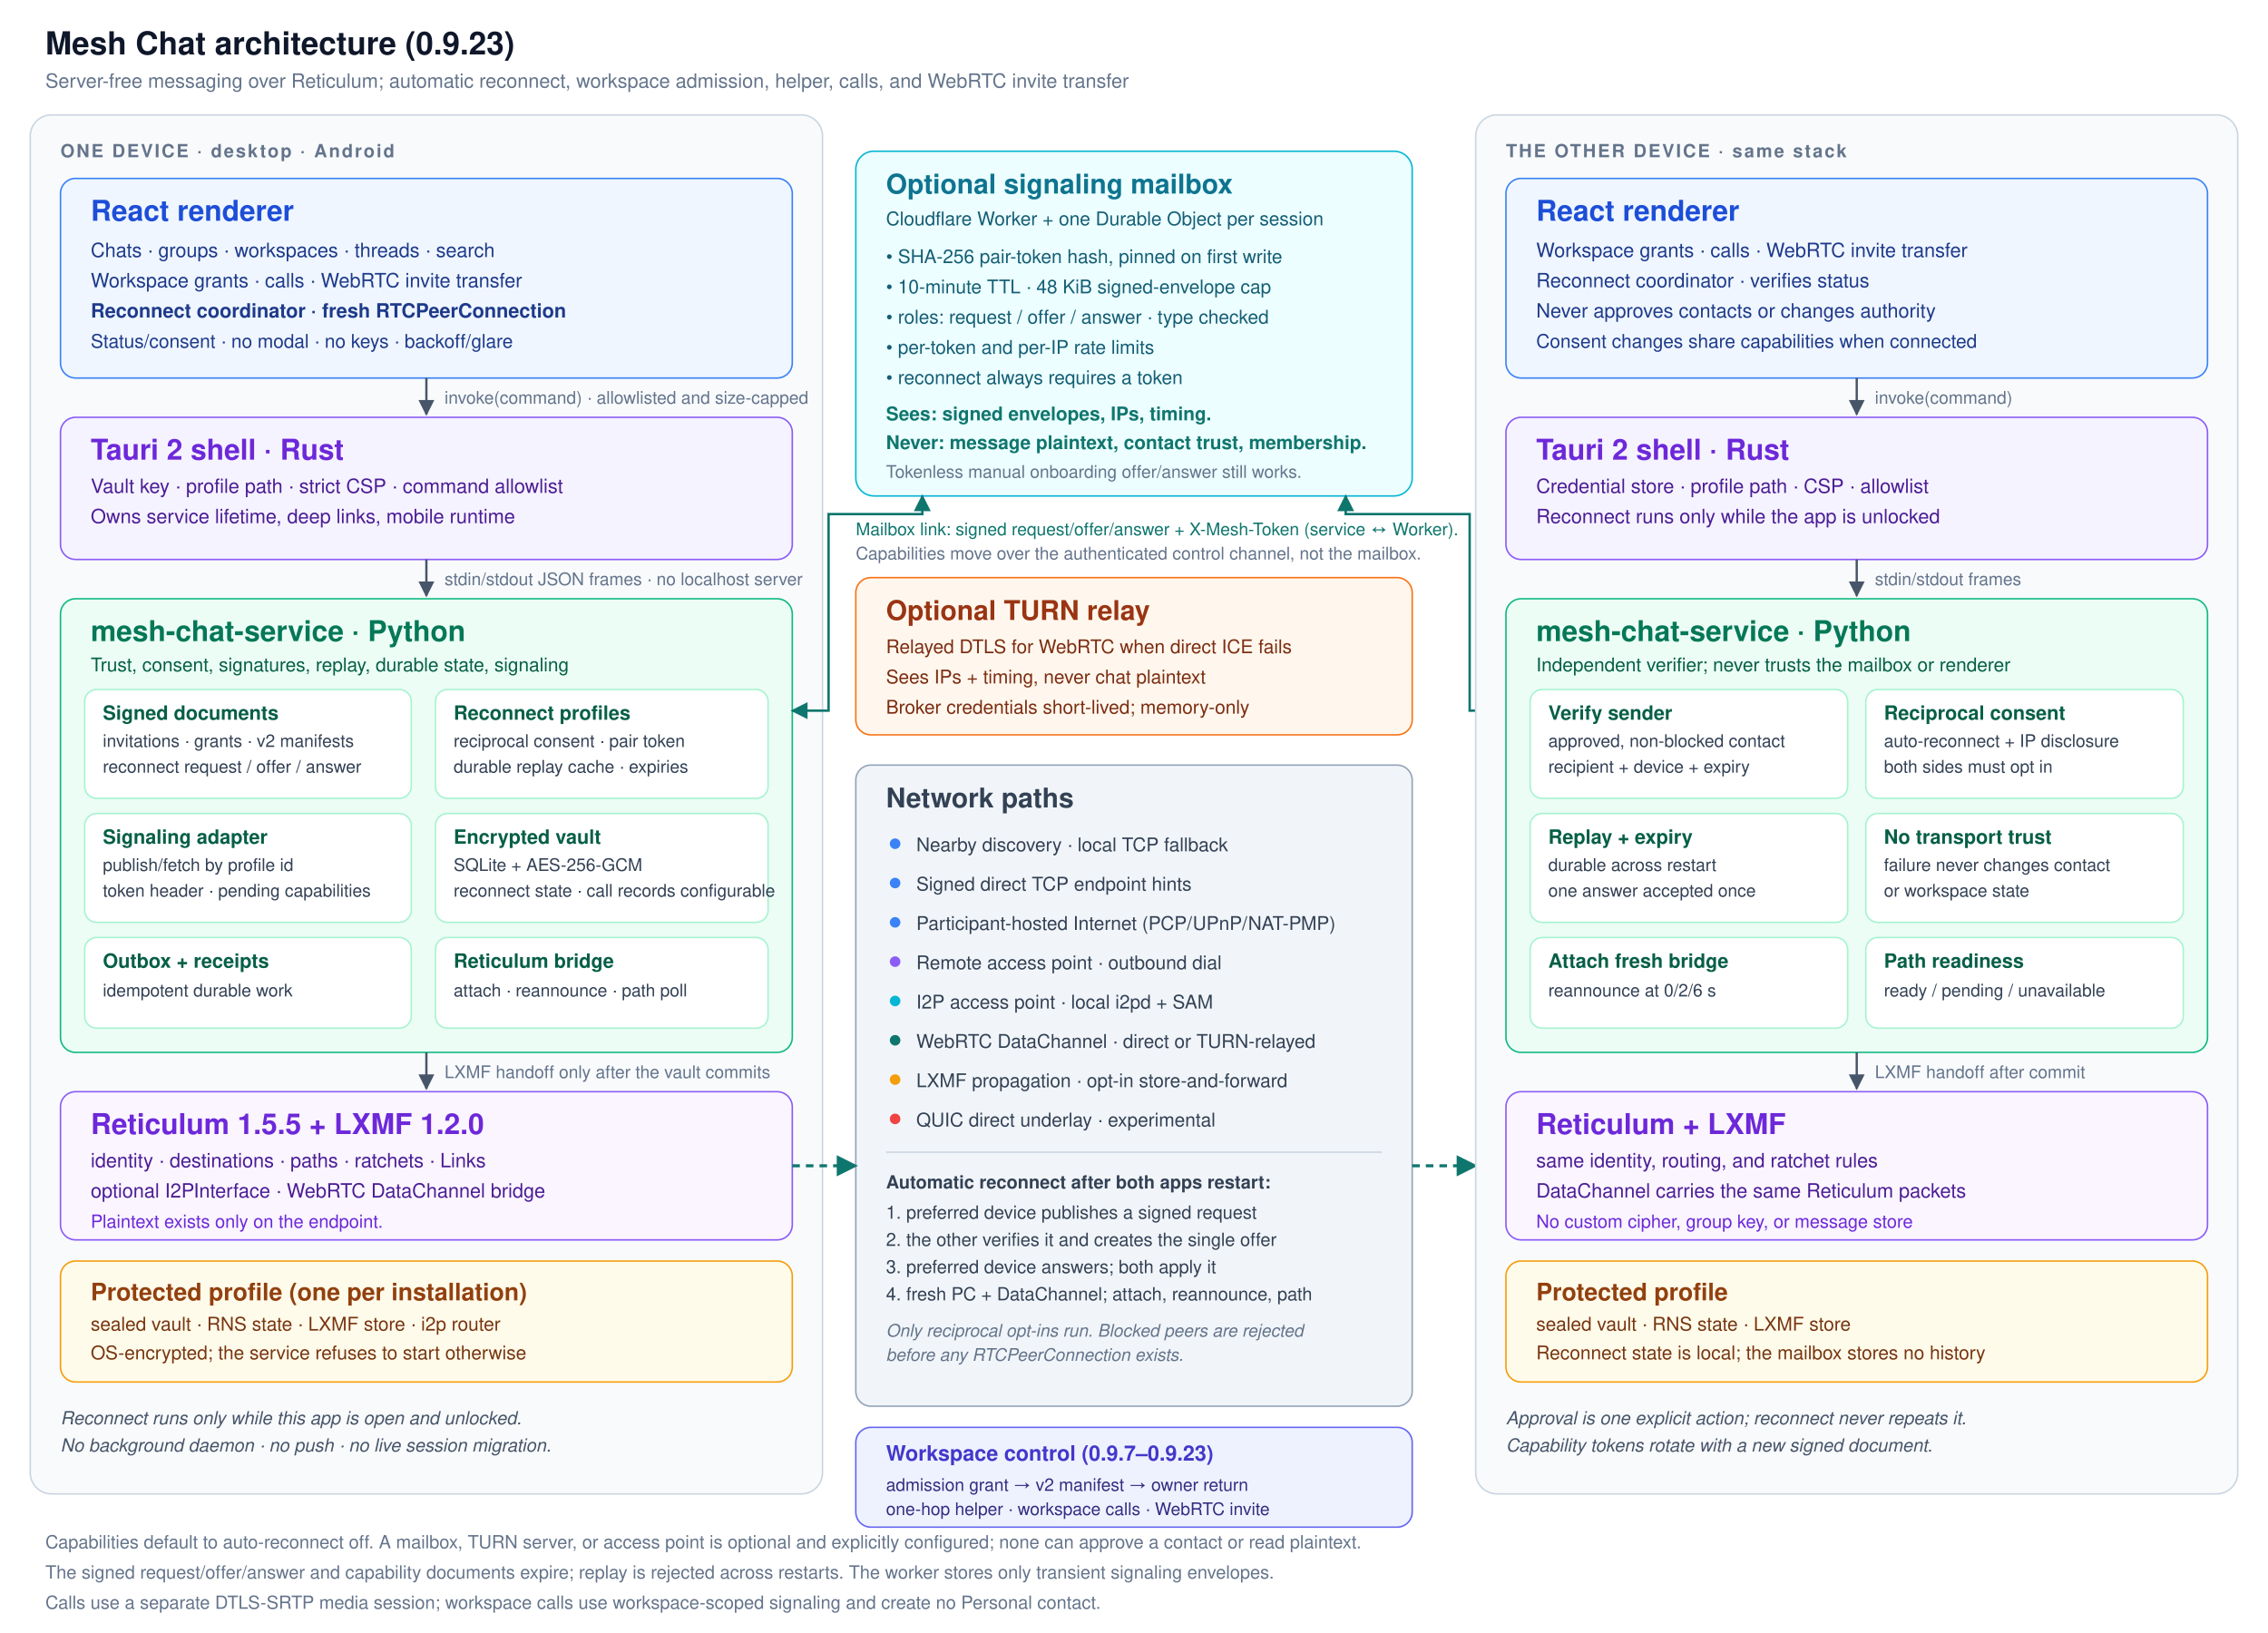
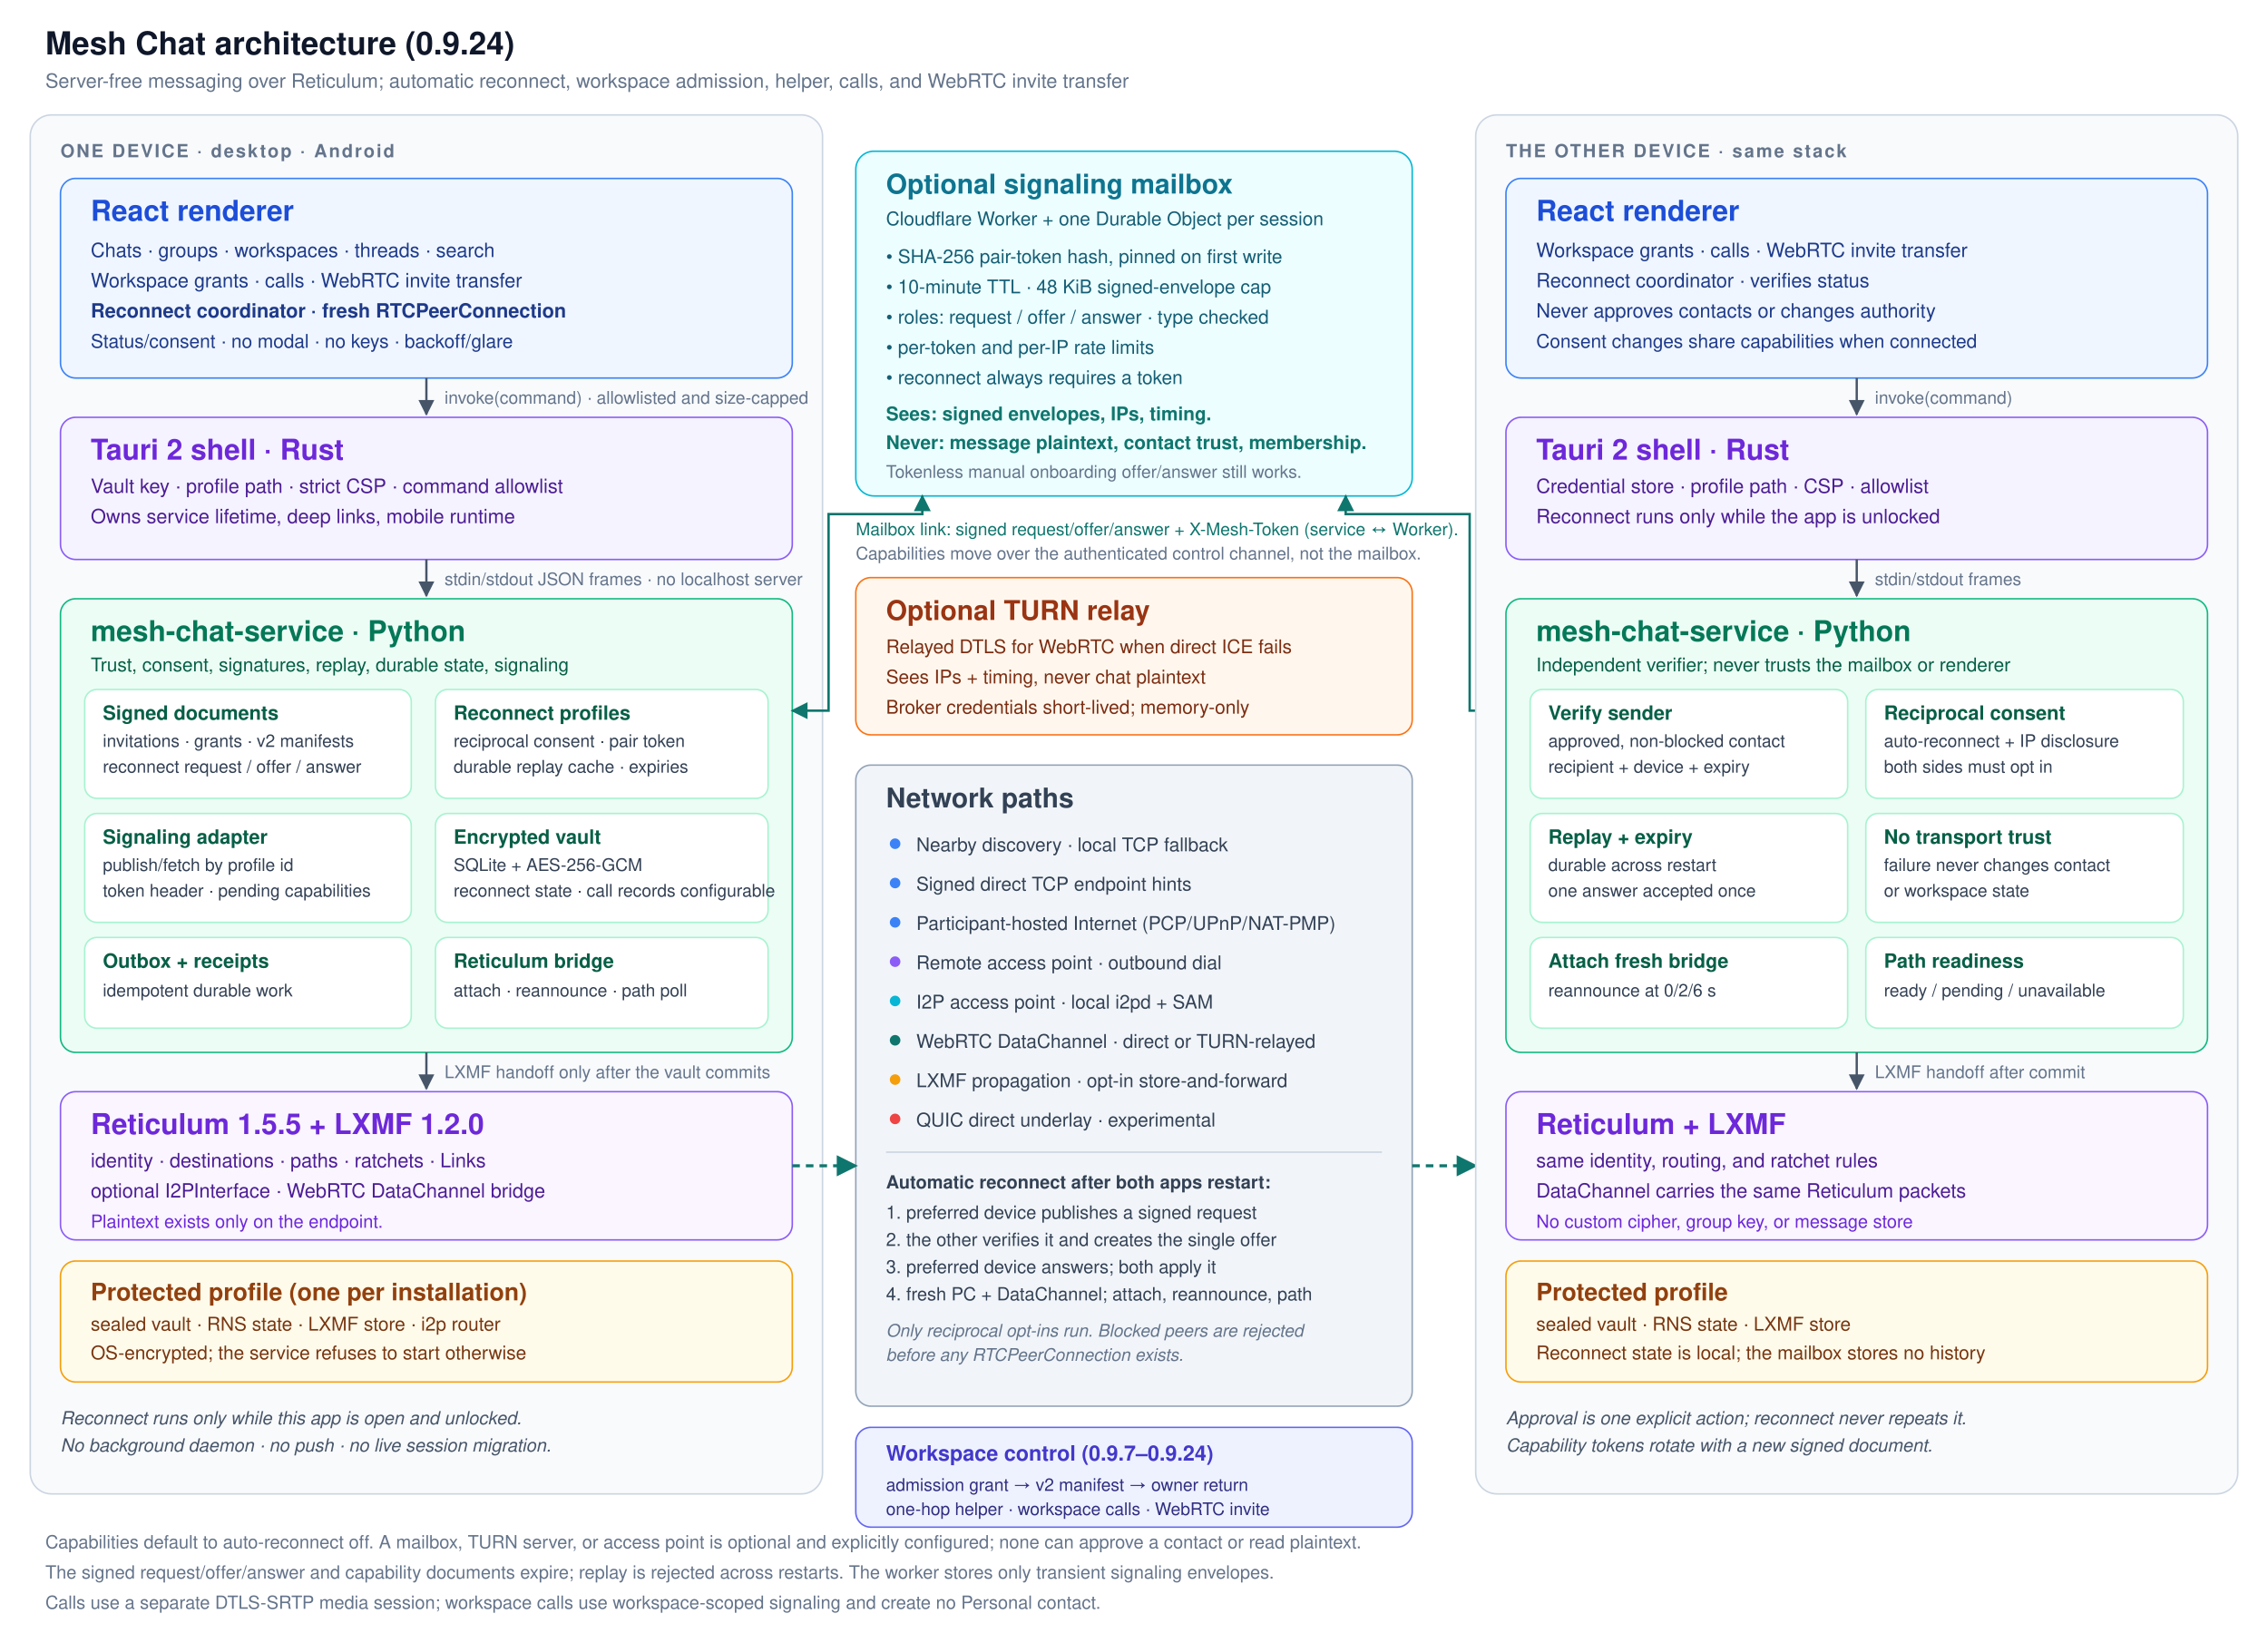
<svg xmlns="http://www.w3.org/2000/svg" width="1500" height="1080" viewBox="0 0 1500 1080" font-family="Segoe UI, Helvetica, Arial, sans-serif">
  <defs>
    <marker id="arrow" viewBox="0 0 10 10" refX="9" refY="5" markerWidth="7" markerHeight="7" orient="auto-start-reverse">
      <path d="M 0 0 L 10 5 L 0 10 z" fill="#475569" />
    </marker>
    <marker id="arrow-teal" viewBox="0 0 10 10" refX="9" refY="5" markerWidth="7" markerHeight="7" orient="auto-start-reverse">
      <path d="M 0 0 L 10 5 L 0 10 z" fill="#0f766e" />
    </marker>
  </defs>
  <rect x="0" y="0" width="1500" height="1080" fill="#ffffff" />
-   <text x="30" y="36" font-size="21" font-weight="700" fill="#0f172a">Mesh Chat architecture (0.9.23)</text>
+   <text x="30" y="36" font-size="21" font-weight="700" fill="#0f172a">Mesh Chat architecture (0.9.24)</text>
  <text x="30" y="58" font-size="13" fill="#64748b">Server-free messaging over Reticulum; automatic reconnect, workspace admission, helper, calls, and WebRTC invite transfer</text>
  <rect x="20" y="76" width="524" height="912" rx="14" fill="#f8fafc" stroke="#cbd5e1" />
  <text x="40" y="104" font-size="12" font-weight="700" letter-spacing="1.2" fill="#64748b">ONE DEVICE · desktop · Android</text>
  <rect x="40" y="118" width="484" height="132" rx="10" fill="#eff6ff" stroke="#3b82f6" />
  <text x="60" y="146" font-size="19" font-weight="700" fill="#1d4ed8">React renderer</text>
  <text x="60" y="170" font-size="13" fill="#1e3a8a">Chats · groups · workspaces · threads · search</text>
  <text x="60" y="190" font-size="13" fill="#1e3a8a">Workspace grants · calls · WebRTC invite transfer</text>
  <text x="60" y="210" font-size="13" font-weight="600" fill="#1e3a8a">Reconnect coordinator · fresh RTCPeerConnection</text>
  <text x="60" y="230" font-size="12.5" fill="#1e3a8a">Status/consent · no modal · no keys · backoff/glare</text>
  <line x1="282" y1="250" x2="282" y2="274" stroke="#475569" stroke-width="1.5" marker-end="url(#arrow)" />
  <text x="294" y="267" font-size="11.5" fill="#64748b">invoke(command) · allowlisted and size-capped</text>
  <rect x="40" y="276" width="484" height="94" rx="10" fill="#f5f3ff" stroke="#8b5cf6" />
  <text x="60" y="304" font-size="19" font-weight="700" fill="#6d28d9">Tauri 2 shell · Rust</text>
  <text x="60" y="326" font-size="13" fill="#4c1d95">Vault key · profile path · strict CSP · command allowlist</text>
  <text x="60" y="346" font-size="13" fill="#4c1d95">Owns service lifetime, deep links, mobile runtime</text>
  <line x1="282" y1="370" x2="282" y2="394" stroke="#475569" stroke-width="1.5" marker-end="url(#arrow)" />
  <text x="294" y="387" font-size="11.5" fill="#64748b">stdin/stdout JSON frames · no localhost server</text>
  <rect x="40" y="396" width="484" height="300" rx="10" fill="#ecfdf5" stroke="#10b981" />
  <text x="60" y="424" font-size="19" font-weight="700" fill="#047857">mesh-chat-service · Python</text>
  <text x="60" y="444" font-size="12.5" fill="#065f46">Trust, consent, signatures, replay, durable state, signaling</text>
  <rect x="56" y="456" width="216" height="72" rx="8" fill="#ffffff" stroke="#a7f3d0" />
  <text x="68" y="476" font-size="13" font-weight="700" fill="#065f46">Signed documents</text>
  <text x="68" y="494" font-size="11.5" fill="#334155">invitations · grants · v2 manifests</text>
  <text x="68" y="511" font-size="11.5" fill="#334155">reconnect request / offer / answer</text>
  <rect x="288" y="456" width="220" height="72" rx="8" fill="#ffffff" stroke="#a7f3d0" />
  <text x="300" y="476" font-size="13" font-weight="700" fill="#065f46">Reconnect profiles</text>
  <text x="300" y="494" font-size="11.5" fill="#334155">reciprocal consent · pair token</text>
  <text x="300" y="511" font-size="11.5" fill="#334155">durable replay cache · expiries</text>
  <rect x="56" y="538" width="216" height="72" rx="8" fill="#ffffff" stroke="#a7f3d0" />
  <text x="68" y="558" font-size="13" font-weight="700" fill="#065f46">Signaling adapter</text>
  <text x="68" y="576" font-size="11.5" fill="#334155">publish/fetch by profile id</text>
  <text x="68" y="593" font-size="11.5" fill="#334155">token header · pending capabilities</text>
  <rect x="288" y="538" width="220" height="72" rx="8" fill="#ffffff" stroke="#a7f3d0" />
  <text x="300" y="558" font-size="13" font-weight="700" fill="#065f46">Encrypted vault</text>
  <text x="300" y="576" font-size="11.5" fill="#334155">SQLite + AES-256-GCM</text>
  <text x="300" y="593" font-size="11.5" fill="#334155">reconnect state · call records configurable</text>
  <rect x="56" y="620" width="216" height="60" rx="8" fill="#ffffff" stroke="#a7f3d0" />
  <text x="68" y="640" font-size="13" font-weight="700" fill="#065f46">Outbox + receipts</text>
  <text x="68" y="659" font-size="11.5" fill="#334155">idempotent durable work</text>
  <rect x="288" y="620" width="220" height="60" rx="8" fill="#ffffff" stroke="#a7f3d0" />
  <text x="300" y="640" font-size="13" font-weight="700" fill="#065f46">Reticulum bridge</text>
  <text x="300" y="659" font-size="11.5" fill="#334155">attach · reannounce · path poll</text>
  <line x1="282" y1="696" x2="282" y2="720" stroke="#475569" stroke-width="1.5" marker-end="url(#arrow)" />
  <text x="294" y="713" font-size="11.5" fill="#64748b">LXMF handoff only after the vault commits</text>
  <rect x="40" y="722" width="484" height="98" rx="10" fill="#faf5ff" stroke="#8b5cf6" />
  <text x="60" y="750" font-size="19" font-weight="700" fill="#6d28d9">Reticulum 1.5.5 + LXMF 1.2.0</text>
  <text x="60" y="772" font-size="13" fill="#4c1d95">identity · destinations · paths · ratchets · Links</text>
  <text x="60" y="792" font-size="13" fill="#4c1d95">optional I2PInterface · WebRTC DataChannel bridge</text>
  <text x="60" y="812" font-size="12" fill="#6d28d9">Plaintext exists only on the endpoint.</text>
  <rect x="40" y="834" width="484" height="80" rx="10" fill="#fffbeb" stroke="#f59e0b" />
  <text x="60" y="860" font-size="16" font-weight="700" fill="#92400e">Protected profile (one per installation)</text>
  <text x="60" y="880" font-size="12.5" fill="#78350f">sealed vault · RNS state · LXMF store · i2p router</text>
  <text x="60" y="899" font-size="12.5" fill="#78350f">OS-encrypted; the service refuses to start otherwise</text>
  <text x="40" y="942" font-size="12" font-style="italic" fill="#475569">Reconnect runs only while this app is open and unlocked.</text>
  <text x="40" y="960" font-size="12" font-style="italic" fill="#475569">No background daemon · no push · no live session migration.</text>
  <rect x="566" y="100" width="368" height="228" rx="12" fill="#ecfeff" stroke="#06b6d4" />
  <text x="586" y="128" font-size="18" font-weight="700" fill="#0e7490">Optional signaling mailbox</text>
  <text x="586" y="149" font-size="12.5" fill="#155e75">Cloudflare Worker + one Durable Object per session</text>
  <text x="586" y="174" font-size="12.5" fill="#155e75">• SHA-256 pair-token hash, pinned on first write</text>
  <text x="586" y="194" font-size="12.5" fill="#155e75">• 10-minute TTL · 48 KiB signed-envelope cap</text>
  <text x="586" y="214" font-size="12.5" fill="#155e75">• roles: request / offer / answer · type checked</text>
  <text x="586" y="234" font-size="12.5" fill="#155e75">• per-token and per-IP rate limits</text>
  <text x="586" y="254" font-size="12.5" fill="#155e75">• reconnect always requires a token</text>
  <text x="586" y="278" font-size="12.5" font-weight="700" fill="#0f766e">Sees: signed envelopes, IPs, timing.</text>
  <text x="586" y="297" font-size="12.5" font-weight="700" fill="#0f766e">Never: message plaintext, contact trust, membership.</text>
  <text x="586" y="316" font-size="11.5" fill="#64748b">Tokenless manual onboarding offer/answer still works.</text>
  <path d="M 524 470 L 548 470 L 548 340 L 610 340 L 610 328" fill="none" stroke="#0f766e" stroke-width="1.6" marker-start="url(#arrow-teal)" marker-end="url(#arrow-teal)" />
  <path d="M 996 470 L 972 470 L 972 340 L 890 340 L 890 328" fill="none" stroke="#0f766e" stroke-width="1.6" marker-start="url(#arrow-teal)" marker-end="url(#arrow-teal)" />
  <text x="566" y="354" font-size="11.5" fill="#0f766e">Mailbox link: signed request/offer/answer + X-Mesh-Token (service ↔ Worker).</text>
  <text x="566" y="370" font-size="11.5" fill="#64748b">Capabilities move over the authenticated control channel, not the mailbox.</text>
  <rect x="566" y="382" width="368" height="104" rx="10" fill="#fff7ed" stroke="#f97316" />
  <text x="586" y="410" font-size="18" font-weight="700" fill="#9a3412">Optional TURN relay</text>
  <text x="586" y="432" font-size="12.5" fill="#7c2d12">Relayed DTLS for WebRTC when direct ICE fails</text>
  <text x="586" y="452" font-size="12.5" fill="#7c2d12">Sees IPs + timing, never chat plaintext</text>
  <text x="586" y="472" font-size="12.5" fill="#7c2d12">Broker credentials short-lived; memory-only</text>
  <rect x="566" y="506" width="368" height="424" rx="10" fill="#f1f5f9" stroke="#94a3b8" />
  <text x="586" y="534" font-size="18" font-weight="700" fill="#334155">Network paths</text>
  <circle cx="592" cy="558" r="3.5" fill="#3b82f6" />
  <text x="606" y="563" font-size="12.5" fill="#334155">Nearby discovery · local TCP fallback</text>
  <circle cx="592" cy="584" r="3.5" fill="#3b82f6" />
  <text x="606" y="589" font-size="12.5" fill="#334155">Signed direct TCP endpoint hints</text>
  <circle cx="592" cy="610" r="3.5" fill="#3b82f6" />
  <text x="606" y="615" font-size="12.5" fill="#334155">Participant-hosted Internet (PCP/UPnP/NAT-PMP)</text>
  <circle cx="592" cy="636" r="3.5" fill="#8b5cf6" />
  <text x="606" y="641" font-size="12.5" fill="#334155">Remote access point · outbound dial</text>
  <circle cx="592" cy="662" r="3.5" fill="#06b6d4" />
  <text x="606" y="667" font-size="12.5" fill="#334155">I2P access point · local i2pd + SAM</text>
  <circle cx="592" cy="688" r="3.5" fill="#0f766e" />
  <text x="606" y="693" font-size="12.5" fill="#334155">WebRTC DataChannel · direct or TURN-relayed</text>
  <circle cx="592" cy="714" r="3.5" fill="#f59e0b" />
  <text x="606" y="719" font-size="12.5" fill="#334155">LXMF propagation · opt-in store-and-forward</text>
  <circle cx="592" cy="740" r="3.5" fill="#ef4444" />
  <text x="606" y="745" font-size="12.5" fill="#334155">QUIC direct underlay · experimental</text>
  <line x1="586" y1="762" x2="914" y2="762" stroke="#cbd5e1" />
  <text x="586" y="786" font-size="12" font-weight="700" fill="#334155">Automatic reconnect after both apps restart:</text>
  <text x="586" y="806" font-size="12" fill="#334155">1. preferred device publishes a signed request</text>
  <text x="586" y="824" font-size="12" fill="#334155">2. the other verifies it and creates the single offer</text>
  <text x="586" y="842" font-size="12" fill="#334155">3. preferred device answers; both apply it</text>
  <text x="586" y="860" font-size="12" fill="#334155">4. fresh PC + DataChannel; attach, reannounce, path</text>
  <text x="586" y="884" font-size="11.5" font-style="italic" fill="#64748b">Only reciprocal opt-ins run. Blocked peers are rejected</text>
  <text x="586" y="900" font-size="11.5" font-style="italic" fill="#64748b">before any RTCPeerConnection exists.</text>
  <rect x="566" y="944" width="368" height="66" rx="10" fill="#eef2ff" stroke="#6366f1" />
-   <text x="586" y="966" font-size="14" font-weight="700" fill="#4338ca">Workspace control (0.9.7–0.9.23)</text>
+   <text x="586" y="966" font-size="14" font-weight="700" fill="#4338ca">Workspace control (0.9.7–0.9.24)</text>
  <text x="586" y="986" font-size="11.5" fill="#312e81">admission grant → v2 manifest → owner return</text>
  <text x="586" y="1002" font-size="11.5" fill="#312e81">one-hop helper · workspace calls · WebRTC invite</text>
  <line x1="524" y1="771" x2="566" y2="771" stroke="#0f766e" stroke-width="2" stroke-dasharray="5 4" marker-end="url(#arrow-teal)" />
  <line x1="934" y1="771" x2="976" y2="771" stroke="#0f766e" stroke-width="2" stroke-dasharray="5 4" marker-end="url(#arrow-teal)" />
  <rect x="976" y="76" width="504" height="912" rx="14" fill="#f8fafc" stroke="#cbd5e1" />
  <text x="996" y="104" font-size="12" font-weight="700" letter-spacing="1.2" fill="#64748b">THE OTHER DEVICE · same stack</text>
  <rect x="996" y="118" width="464" height="132" rx="10" fill="#eff6ff" stroke="#3b82f6" />
  <text x="1016" y="146" font-size="19" font-weight="700" fill="#1d4ed8">React renderer</text>
  <text x="1016" y="170" font-size="13" fill="#1e3a8a">Workspace grants · calls · WebRTC invite transfer</text>
  <text x="1016" y="190" font-size="13" fill="#1e3a8a">Reconnect coordinator · verifies status</text>
  <text x="1016" y="210" font-size="13" fill="#1e3a8a">Never approves contacts or changes authority</text>
  <text x="1016" y="230" font-size="12.5" fill="#1e3a8a">Consent changes share capabilities when connected</text>
  <line x1="1228" y1="250" x2="1228" y2="274" stroke="#475569" stroke-width="1.5" marker-end="url(#arrow)" />
  <text x="1240" y="267" font-size="11.5" fill="#64748b">invoke(command)</text>
  <rect x="996" y="276" width="464" height="94" rx="10" fill="#f5f3ff" stroke="#8b5cf6" />
  <text x="1016" y="304" font-size="19" font-weight="700" fill="#6d28d9">Tauri 2 shell · Rust</text>
  <text x="1016" y="326" font-size="13" fill="#4c1d95">Credential store · profile path · CSP · allowlist</text>
  <text x="1016" y="346" font-size="13" fill="#4c1d95">Reconnect runs only while the app is unlocked</text>
  <line x1="1228" y1="370" x2="1228" y2="394" stroke="#475569" stroke-width="1.5" marker-end="url(#arrow)" />
  <text x="1240" y="387" font-size="11.5" fill="#64748b">stdin/stdout frames</text>
  <rect x="996" y="396" width="464" height="300" rx="10" fill="#ecfdf5" stroke="#10b981" />
  <text x="1016" y="424" font-size="19" font-weight="700" fill="#047857">mesh-chat-service · Python</text>
  <text x="1016" y="444" font-size="12.5" fill="#065f46">Independent verifier; never trusts the mailbox or renderer</text>
  <rect x="1012" y="456" width="210" height="72" rx="8" fill="#ffffff" stroke="#a7f3d0" />
  <text x="1024" y="476" font-size="13" font-weight="700" fill="#065f46">Verify sender</text>
  <text x="1024" y="494" font-size="11.5" fill="#334155">approved, non-blocked contact</text>
  <text x="1024" y="511" font-size="11.5" fill="#334155">recipient + device + expiry</text>
  <rect x="1234" y="456" width="210" height="72" rx="8" fill="#ffffff" stroke="#a7f3d0" />
  <text x="1246" y="476" font-size="13" font-weight="700" fill="#065f46">Reciprocal consent</text>
  <text x="1246" y="494" font-size="11.5" fill="#334155">auto-reconnect + IP disclosure</text>
  <text x="1246" y="511" font-size="11.5" fill="#334155">both sides must opt in</text>
  <rect x="1012" y="538" width="210" height="72" rx="8" fill="#ffffff" stroke="#a7f3d0" />
  <text x="1024" y="558" font-size="13" font-weight="700" fill="#065f46">Replay + expiry</text>
  <text x="1024" y="576" font-size="11.5" fill="#334155">durable across restart</text>
  <text x="1024" y="593" font-size="11.5" fill="#334155">one answer accepted once</text>
  <rect x="1234" y="538" width="210" height="72" rx="8" fill="#ffffff" stroke="#a7f3d0" />
  <text x="1246" y="558" font-size="13" font-weight="700" fill="#065f46">No transport trust</text>
  <text x="1246" y="576" font-size="11.5" fill="#334155">failure never changes contact</text>
  <text x="1246" y="593" font-size="11.5" fill="#334155">or workspace state</text>
  <rect x="1012" y="620" width="210" height="60" rx="8" fill="#ffffff" stroke="#a7f3d0" />
  <text x="1024" y="640" font-size="13" font-weight="700" fill="#065f46">Attach fresh bridge</text>
  <text x="1024" y="659" font-size="11.5" fill="#334155">reannounce at 0/2/6 s</text>
  <rect x="1234" y="620" width="210" height="60" rx="8" fill="#ffffff" stroke="#a7f3d0" />
  <text x="1246" y="640" font-size="13" font-weight="700" fill="#065f46">Path readiness</text>
  <text x="1246" y="659" font-size="11.5" fill="#334155">ready / pending / unavailable</text>
  <line x1="1228" y1="696" x2="1228" y2="720" stroke="#475569" stroke-width="1.5" marker-end="url(#arrow)" />
  <text x="1240" y="713" font-size="11.5" fill="#64748b">LXMF handoff after commit</text>
  <rect x="996" y="722" width="464" height="98" rx="10" fill="#faf5ff" stroke="#8b5cf6" />
  <text x="1016" y="750" font-size="19" font-weight="700" fill="#6d28d9">Reticulum + LXMF</text>
  <text x="1016" y="772" font-size="13" fill="#4c1d95">same identity, routing, and ratchet rules</text>
  <text x="1016" y="792" font-size="13" fill="#4c1d95">DataChannel carries the same Reticulum packets</text>
  <text x="1016" y="812" font-size="12" fill="#6d28d9">No custom cipher, group key, or message store</text>
  <rect x="996" y="834" width="464" height="80" rx="10" fill="#fffbeb" stroke="#f59e0b" />
  <text x="1016" y="860" font-size="16" font-weight="700" fill="#92400e">Protected profile</text>
  <text x="1016" y="880" font-size="12.5" fill="#78350f">sealed vault · RNS state · LXMF store</text>
  <text x="1016" y="899" font-size="12.5" fill="#78350f">Reconnect state is local; the mailbox stores no history</text>
  <text x="996" y="942" font-size="12" font-style="italic" fill="#475569">Approval is one explicit action; reconnect never repeats it.</text>
  <text x="996" y="960" font-size="12" font-style="italic" fill="#475569">Capability tokens rotate with a new signed document.</text>
  <text x="30" y="1024" font-size="12" fill="#64748b">Capabilities default to auto-reconnect off. A mailbox, TURN server, or access point is optional and explicitly configured; none can approve a contact or read plaintext.</text>
  <text x="30" y="1044" font-size="12" fill="#64748b">The signed request/offer/answer and capability documents expire; replay is rejected across restarts. The worker stores only transient signaling envelopes.</text>
  <text x="30" y="1064" font-size="12" fill="#64748b">Calls use a separate DTLS-SRTP media session; workspace calls use workspace-scoped signaling and create no Personal contact.</text>
</svg>
